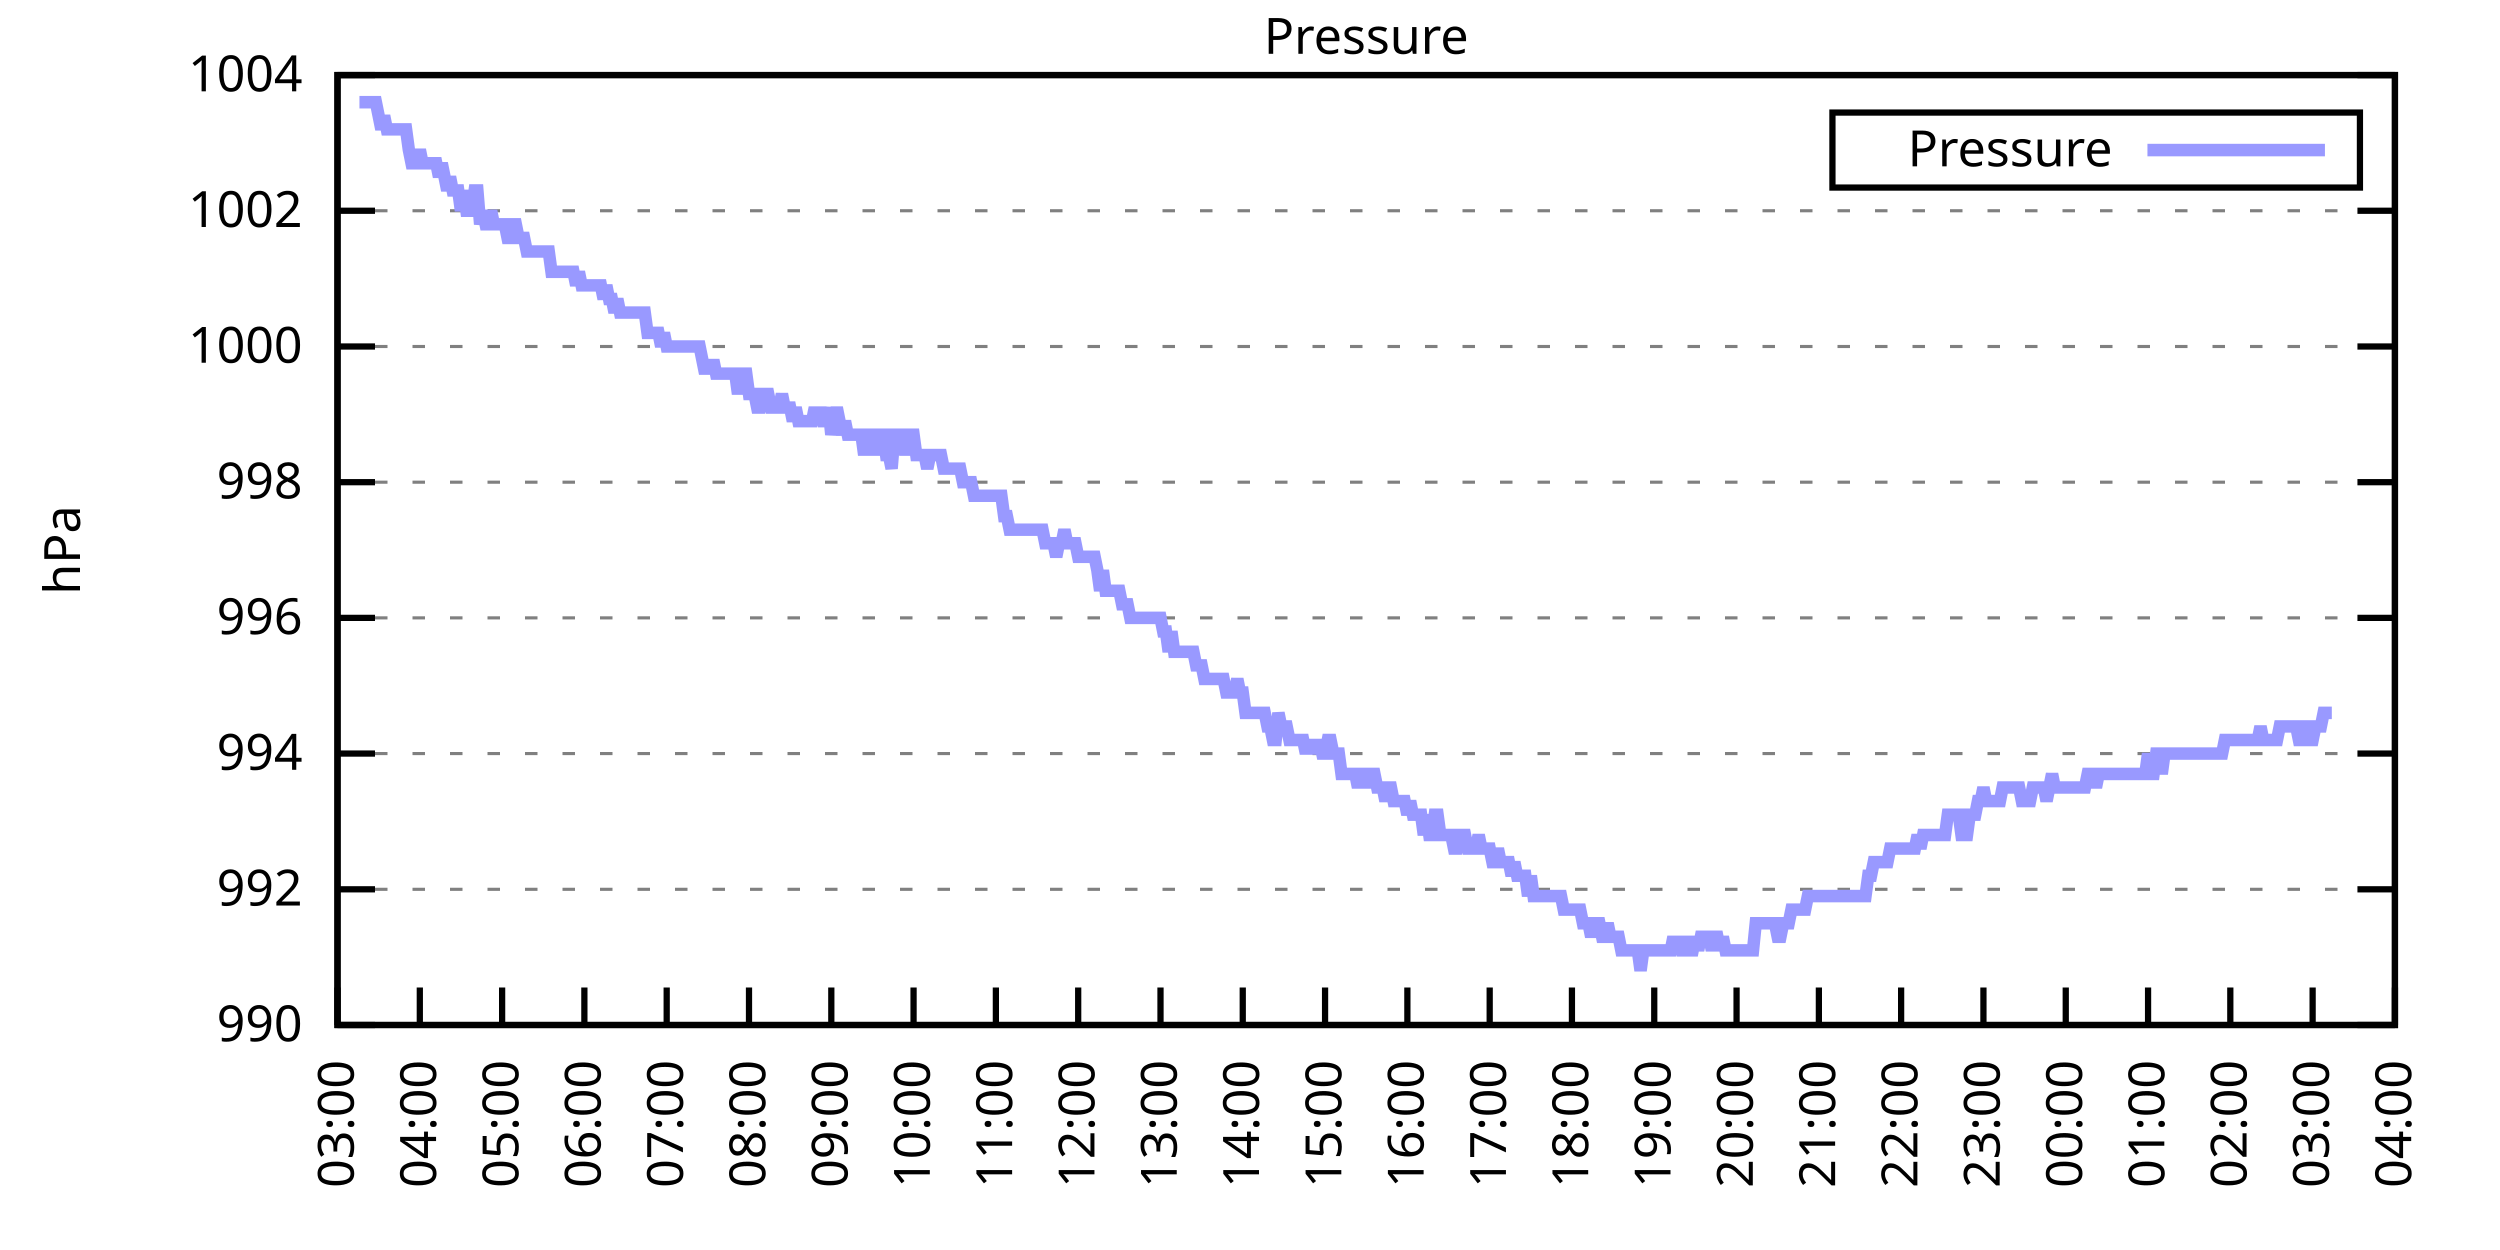
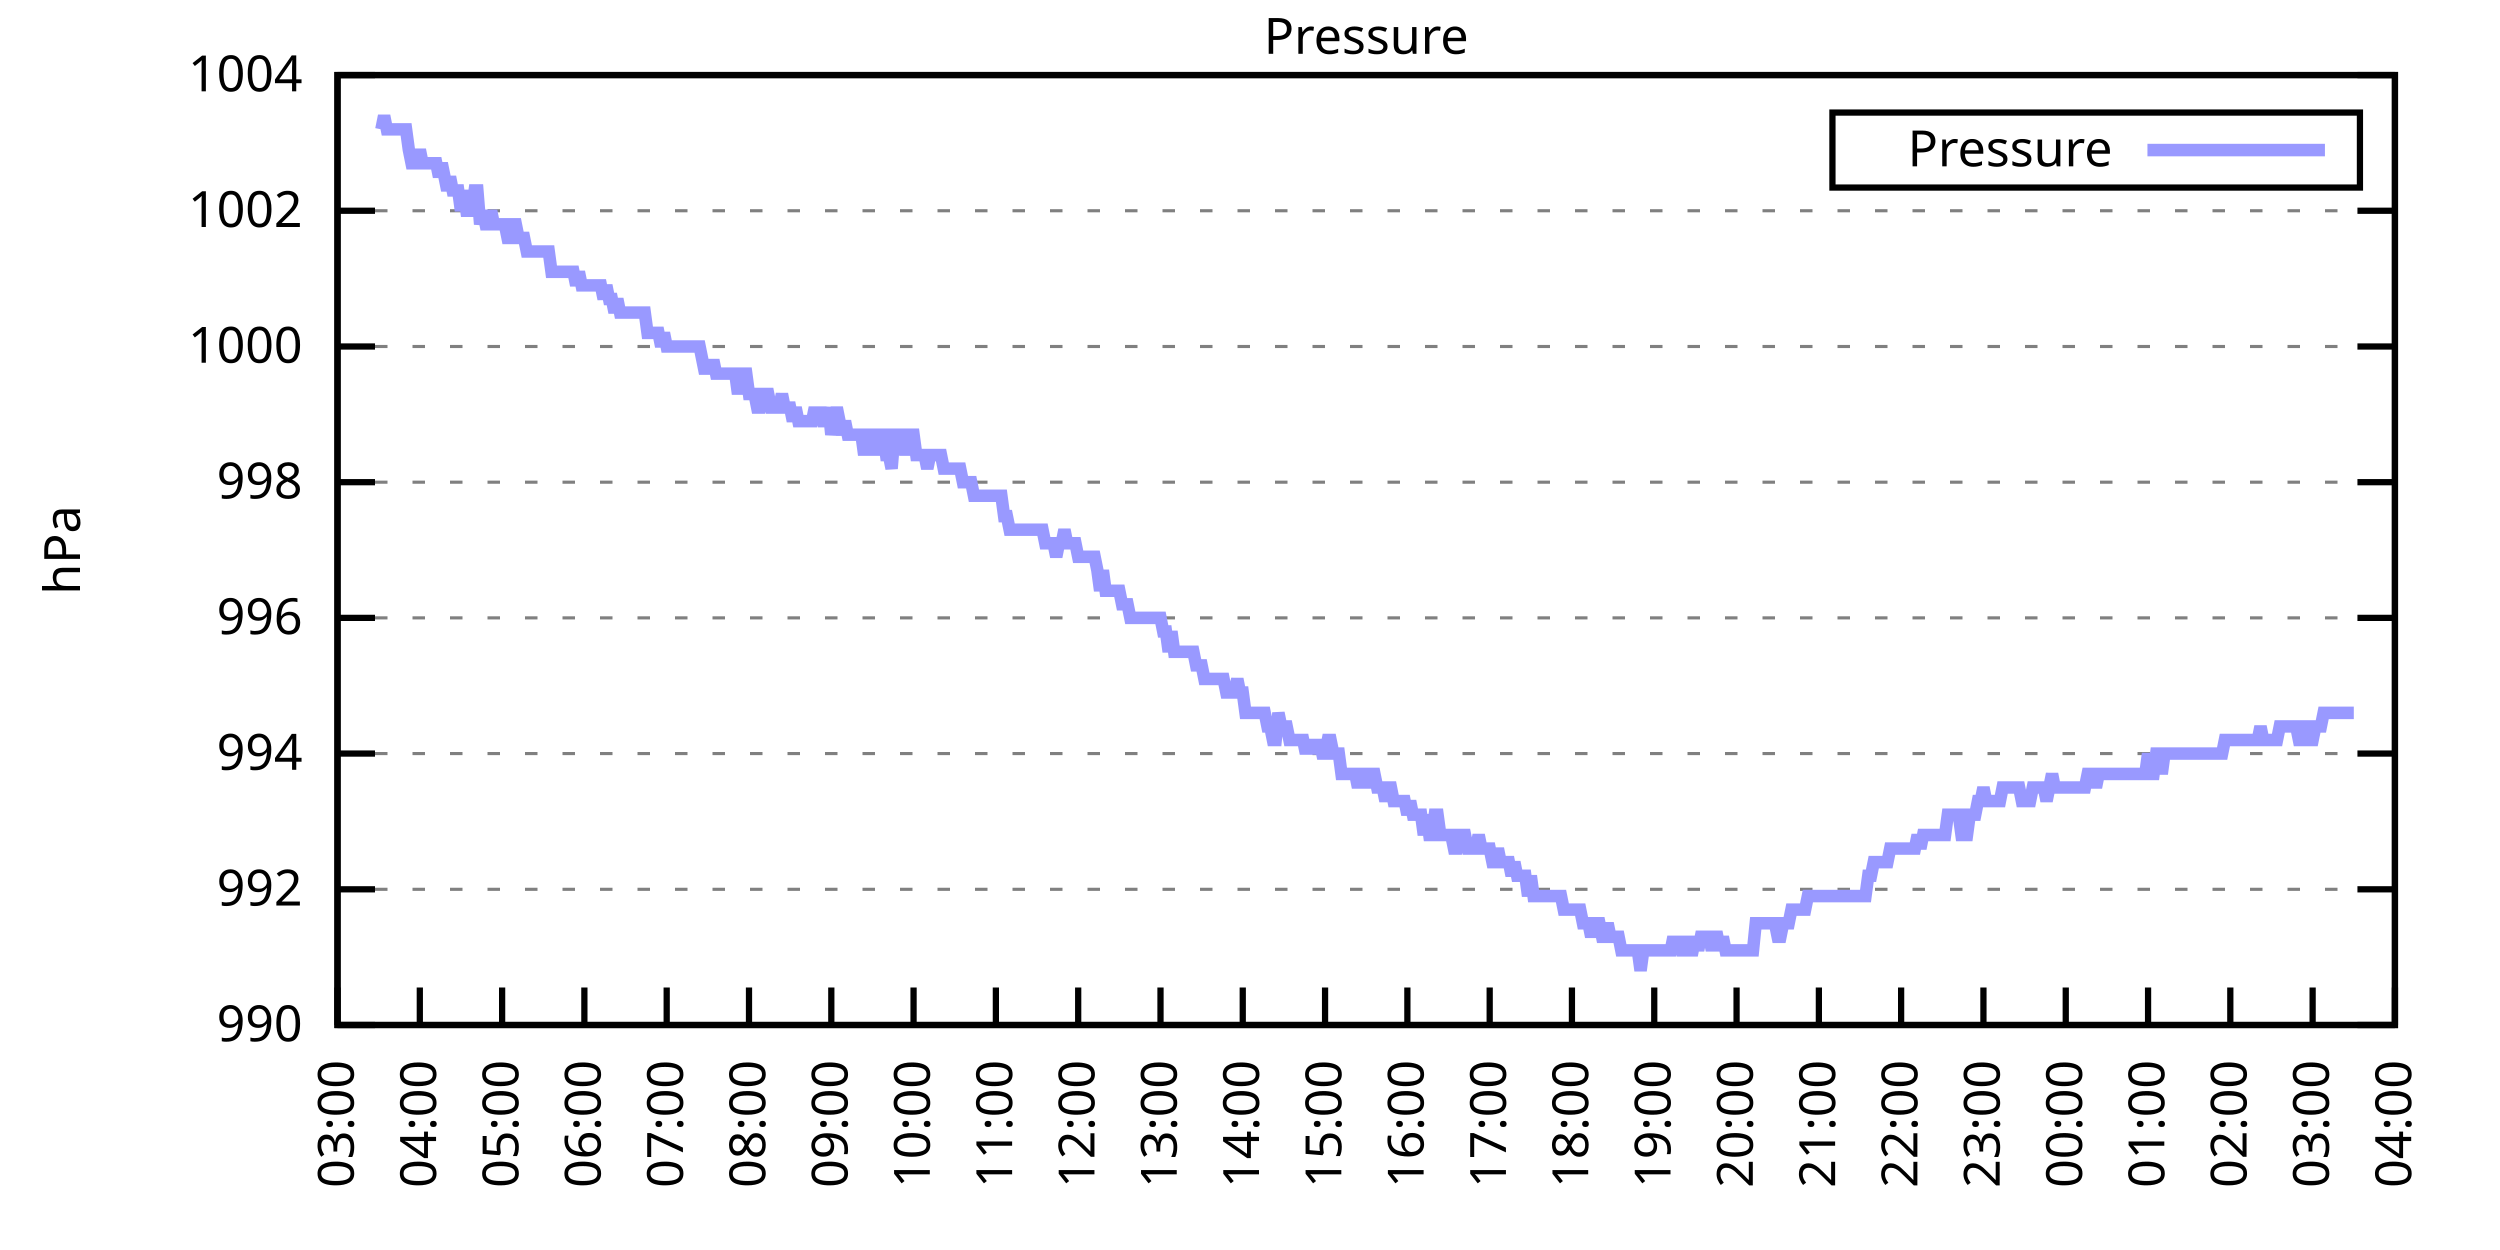
<svg xmlns="http://www.w3.org/2000/svg" xmlns:xlink="http://www.w3.org/1999/xlink" width="400" height="200" viewBox="0 0 400 200">
  <g id="gnuplot_canvas">
    <rect x="0" y="0" width="400" height="200" fill="none" />
    <defs>
      <circle id="gpDot" r="0.5" stroke-width="0.5" stroke="currentColor" />
      <path id="gpPt0" stroke-width="0.333" stroke="currentColor" d="M-1,0 h2 M0,-1 v2" />
      <path id="gpPt1" stroke-width="0.333" stroke="currentColor" d="M-1,-1 L1,1 M1,-1 L-1,1" />
      <path id="gpPt2" stroke-width="0.333" stroke="currentColor" d="M-1,0 L1,0 M0,-1 L0,1 M-1,-1 L1,1 M-1,1 L1,-1" />
      <rect id="gpPt3" stroke-width="0.333" stroke="currentColor" x="-1" y="-1" width="2" height="2" />
      <rect id="gpPt4" stroke-width="0.333" stroke="currentColor" fill="currentColor" x="-1" y="-1" width="2" height="2" />
      <circle id="gpPt5" stroke-width="0.333" stroke="currentColor" cx="0" cy="0" r="1" />
      <use xlink:href="#gpPt5" id="gpPt6" fill="currentColor" stroke="none" />
      <path id="gpPt7" stroke-width="0.333" stroke="currentColor" d="M0,-1.33 L-1.33,0.67 L1.33,0.67 z" />
      <use xlink:href="#gpPt7" id="gpPt8" fill="currentColor" stroke="none" />
      <use xlink:href="#gpPt7" id="gpPt9" stroke="currentColor" transform="rotate(180)" />
      <use xlink:href="#gpPt9" id="gpPt10" fill="currentColor" stroke="none" />
      <use xlink:href="#gpPt3" id="gpPt11" stroke="currentColor" transform="rotate(45)" />
      <use xlink:href="#gpPt11" id="gpPt12" fill="currentColor" stroke="none" />
      <path id="gpPt13" stroke-width="0.333" stroke="currentColor" d="M0,1.330 L1.265,0.411 L0.782,-1.067 L-0.782,-1.076 L-1.265,0.411 z" />
      <use xlink:href="#gpPt13" id="gpPt14" fill="currentColor" stroke="none" />
      <filter id="textbox" filterUnits="objectBoundingBox" x="0" y="0" height="1" width="1">
        <feFlood flood-color="white" flood-opacity="1" result="bgnd" />
        <feComposite in="SourceGraphic" in2="bgnd" operator="atop" />
      </filter>
      <filter id="greybox" filterUnits="objectBoundingBox" x="0" y="0" height="1" width="1">
        <feFlood flood-color="lightgrey" flood-opacity="1" result="grey" />
        <feComposite in="SourceGraphic" in2="grey" operator="atop" />
      </filter>
    </defs>
    <g fill="none" color="white" stroke="currentColor" stroke-width="1.00" stroke-linecap="butt" stroke-linejoin="miter">
</g>
    <g fill="none" color="black" stroke="currentColor" stroke-width="1.00" stroke-linecap="butt" stroke-linejoin="miter">
      <g stroke="none" shape-rendering="crispEdges">
        <polygon fill="rgb(255, 255, 255)" points="54.00,164.00 383.18,164.00 383.18,12.02 54.00,12.02 " />
      </g>
    </g>
    <g fill="none" color="black" stroke="currentColor" stroke-width="1.00" stroke-linecap="butt" stroke-linejoin="miter">
</g>
    <g fill="none" color="black" stroke="black" stroke-width="0.50" stroke-linecap="butt" stroke-linejoin="miter">
</g>
    <g fill="none" color="gray" stroke="currentColor" stroke-width="0.50" stroke-linecap="butt" stroke-linejoin="miter">
      <path stroke="gray" stroke-dasharray="2,4" class="gridline" d="M54.00,164.00 L383.19,164.00  " />
    </g>
    <g fill="none" color="gray" stroke="gray" stroke-width="1.00" stroke-linecap="butt" stroke-linejoin="miter">
</g>
    <g fill="none" color="black" stroke="currentColor" stroke-width="1.00" stroke-linecap="butt" stroke-linejoin="miter">
      <path stroke="black" d="M54.00,164.00 L60.00,164.00 M383.19,164.00 L377.19,164.00  " />
      <g transform="translate(48.40,166.60)" stroke="none" fill="black" font-family="Sans" font-size="8.00" text-anchor="end">
        <text>
          <tspan font-family="Sans"> 990</tspan>
        </text>
      </g>
    </g>
    <g fill="none" color="black" stroke="currentColor" stroke-width="1.00" stroke-linecap="butt" stroke-linejoin="miter">
</g>
    <g fill="none" color="black" stroke="black" stroke-width="0.50" stroke-linecap="butt" stroke-linejoin="miter">
</g>
    <g fill="none" color="gray" stroke="currentColor" stroke-width="0.50" stroke-linecap="butt" stroke-linejoin="miter">
      <path stroke="gray" stroke-dasharray="2,4" class="gridline" d="M54.00,142.29 L383.19,142.29  " />
    </g>
    <g fill="none" color="gray" stroke="gray" stroke-width="1.00" stroke-linecap="butt" stroke-linejoin="miter">
</g>
    <g fill="none" color="black" stroke="currentColor" stroke-width="1.00" stroke-linecap="butt" stroke-linejoin="miter">
      <path stroke="black" d="M54.00,142.29 L60.00,142.29 M383.19,142.29 L377.19,142.29  " />
      <g transform="translate(48.40,144.89)" stroke="none" fill="black" font-family="Sans" font-size="8.00" text-anchor="end">
        <text>
          <tspan font-family="Sans"> 992</tspan>
        </text>
      </g>
    </g>
    <g fill="none" color="black" stroke="currentColor" stroke-width="1.00" stroke-linecap="butt" stroke-linejoin="miter">
</g>
    <g fill="none" color="black" stroke="black" stroke-width="0.50" stroke-linecap="butt" stroke-linejoin="miter">
</g>
    <g fill="none" color="gray" stroke="currentColor" stroke-width="0.50" stroke-linecap="butt" stroke-linejoin="miter">
      <path stroke="gray" stroke-dasharray="2,4" class="gridline" d="M54.00,120.57 L383.19,120.57  " />
    </g>
    <g fill="none" color="gray" stroke="gray" stroke-width="1.00" stroke-linecap="butt" stroke-linejoin="miter">
</g>
    <g fill="none" color="black" stroke="currentColor" stroke-width="1.00" stroke-linecap="butt" stroke-linejoin="miter">
      <path stroke="black" d="M54.00,120.57 L60.00,120.57 M383.19,120.57 L377.19,120.57  " />
      <g transform="translate(48.40,123.17)" stroke="none" fill="black" font-family="Sans" font-size="8.00" text-anchor="end">
        <text>
          <tspan font-family="Sans"> 994</tspan>
        </text>
      </g>
    </g>
    <g fill="none" color="black" stroke="currentColor" stroke-width="1.00" stroke-linecap="butt" stroke-linejoin="miter">
</g>
    <g fill="none" color="black" stroke="black" stroke-width="0.50" stroke-linecap="butt" stroke-linejoin="miter">
</g>
    <g fill="none" color="gray" stroke="currentColor" stroke-width="0.50" stroke-linecap="butt" stroke-linejoin="miter">
      <path stroke="gray" stroke-dasharray="2,4" class="gridline" d="M54.00,98.86 L383.19,98.86  " />
    </g>
    <g fill="none" color="gray" stroke="gray" stroke-width="1.00" stroke-linecap="butt" stroke-linejoin="miter">
</g>
    <g fill="none" color="black" stroke="currentColor" stroke-width="1.00" stroke-linecap="butt" stroke-linejoin="miter">
      <path stroke="black" d="M54.00,98.86 L60.00,98.86 M383.19,98.86 L377.19,98.86  " />
      <g transform="translate(48.40,101.46)" stroke="none" fill="black" font-family="Sans" font-size="8.00" text-anchor="end">
        <text>
          <tspan font-family="Sans"> 996</tspan>
        </text>
      </g>
    </g>
    <g fill="none" color="black" stroke="currentColor" stroke-width="1.00" stroke-linecap="butt" stroke-linejoin="miter">
</g>
    <g fill="none" color="black" stroke="black" stroke-width="0.50" stroke-linecap="butt" stroke-linejoin="miter">
</g>
    <g fill="none" color="gray" stroke="currentColor" stroke-width="0.50" stroke-linecap="butt" stroke-linejoin="miter">
      <path stroke="gray" stroke-dasharray="2,4" class="gridline" d="M54.00,77.15 L383.19,77.15  " />
    </g>
    <g fill="none" color="gray" stroke="gray" stroke-width="1.00" stroke-linecap="butt" stroke-linejoin="miter">
</g>
    <g fill="none" color="black" stroke="currentColor" stroke-width="1.00" stroke-linecap="butt" stroke-linejoin="miter">
      <path stroke="black" d="M54.00,77.15 L60.00,77.15 M383.19,77.15 L377.19,77.15  " />
      <g transform="translate(48.40,79.75)" stroke="none" fill="black" font-family="Sans" font-size="8.00" text-anchor="end">
        <text>
          <tspan font-family="Sans"> 998</tspan>
        </text>
      </g>
    </g>
    <g fill="none" color="black" stroke="currentColor" stroke-width="1.00" stroke-linecap="butt" stroke-linejoin="miter">
</g>
    <g fill="none" color="black" stroke="black" stroke-width="0.50" stroke-linecap="butt" stroke-linejoin="miter">
</g>
    <g fill="none" color="gray" stroke="currentColor" stroke-width="0.50" stroke-linecap="butt" stroke-linejoin="miter">
      <path stroke="gray" stroke-dasharray="2,4" class="gridline" d="M54.00,55.44 L383.19,55.44  " />
    </g>
    <g fill="none" color="gray" stroke="gray" stroke-width="1.00" stroke-linecap="butt" stroke-linejoin="miter">
</g>
    <g fill="none" color="black" stroke="currentColor" stroke-width="1.00" stroke-linecap="butt" stroke-linejoin="miter">
      <path stroke="black" d="M54.00,55.44 L60.00,55.44 M383.19,55.44 L377.19,55.44  " />
      <g transform="translate(48.40,58.04)" stroke="none" fill="black" font-family="Sans" font-size="8.00" text-anchor="end">
        <text>
          <tspan font-family="Sans"> 1000</tspan>
        </text>
      </g>
    </g>
    <g fill="none" color="black" stroke="currentColor" stroke-width="1.00" stroke-linecap="butt" stroke-linejoin="miter">
</g>
    <g fill="none" color="black" stroke="black" stroke-width="0.50" stroke-linecap="butt" stroke-linejoin="miter">
</g>
    <g fill="none" color="gray" stroke="currentColor" stroke-width="0.50" stroke-linecap="butt" stroke-linejoin="miter">
      <path stroke="gray" stroke-dasharray="2,4" class="gridline" d="M54.00,33.72 L383.19,33.72  " />
    </g>
    <g fill="none" color="gray" stroke="gray" stroke-width="1.00" stroke-linecap="butt" stroke-linejoin="miter">
</g>
    <g fill="none" color="black" stroke="currentColor" stroke-width="1.00" stroke-linecap="butt" stroke-linejoin="miter">
      <path stroke="black" d="M54.00,33.72 L60.00,33.72 M383.19,33.72 L377.19,33.72  " />
      <g transform="translate(48.40,36.32)" stroke="none" fill="black" font-family="Sans" font-size="8.00" text-anchor="end">
        <text>
          <tspan font-family="Sans"> 1002</tspan>
        </text>
      </g>
    </g>
    <g fill="none" color="black" stroke="currentColor" stroke-width="1.00" stroke-linecap="butt" stroke-linejoin="miter">
</g>
    <g fill="none" color="black" stroke="black" stroke-width="0.50" stroke-linecap="butt" stroke-linejoin="miter">
</g>
    <g fill="none" color="gray" stroke="currentColor" stroke-width="0.50" stroke-linecap="butt" stroke-linejoin="miter">
      <path stroke="gray" stroke-dasharray="2,4" class="gridline" d="M54.00,12.01 L383.19,12.01  " />
    </g>
    <g fill="none" color="gray" stroke="gray" stroke-width="1.00" stroke-linecap="butt" stroke-linejoin="miter">
</g>
    <g fill="none" color="black" stroke="currentColor" stroke-width="1.00" stroke-linecap="butt" stroke-linejoin="miter">
      <path stroke="black" d="M54.00,12.01 L60.00,12.01 M383.19,12.01 L377.19,12.01  " />
      <g transform="translate(48.40,14.61)" stroke="none" fill="black" font-family="Sans" font-size="8.00" text-anchor="end">
        <text>
          <tspan font-family="Sans"> 1004</tspan>
        </text>
      </g>
    </g>
    <g fill="none" color="black" stroke="currentColor" stroke-width="1.00" stroke-linecap="butt" stroke-linejoin="miter">
      <path stroke="black" d="M54.00,164.00 L54.00,158.00  " />
      <g transform="translate(56.60,169.60) rotate(270.00)" stroke="none" fill="black" font-family="Sans" font-size="8.00" text-anchor="end">
        <text>
          <tspan font-family="Sans">03:00</tspan>
        </text>
      </g>
    </g>
    <g fill="none" color="black" stroke="currentColor" stroke-width="1.00" stroke-linecap="butt" stroke-linejoin="miter">
      <path stroke="black" d="M67.17,164.00 L67.17,158.00  " />
      <g transform="translate(69.77,169.60) rotate(270.00)" stroke="none" fill="black" font-family="Sans" font-size="8.00" text-anchor="end">
        <text>
          <tspan font-family="Sans">04:00</tspan>
        </text>
      </g>
    </g>
    <g fill="none" color="black" stroke="currentColor" stroke-width="1.00" stroke-linecap="butt" stroke-linejoin="miter">
      <path stroke="black" d="M80.34,164.00 L80.34,158.00  " />
      <g transform="translate(82.94,169.60) rotate(270.00)" stroke="none" fill="black" font-family="Sans" font-size="8.00" text-anchor="end">
        <text>
          <tspan font-family="Sans">05:00</tspan>
        </text>
      </g>
    </g>
    <g fill="none" color="black" stroke="currentColor" stroke-width="1.00" stroke-linecap="butt" stroke-linejoin="miter">
      <path stroke="black" d="M93.50,164.00 L93.50,158.00  " />
      <g transform="translate(96.10,169.60) rotate(270.00)" stroke="none" fill="black" font-family="Sans" font-size="8.00" text-anchor="end">
        <text>
          <tspan font-family="Sans">06:00</tspan>
        </text>
      </g>
    </g>
    <g fill="none" color="black" stroke="currentColor" stroke-width="1.00" stroke-linecap="butt" stroke-linejoin="miter">
      <path stroke="black" d="M106.67,164.00 L106.67,158.00  " />
      <g transform="translate(109.27,169.60) rotate(270.00)" stroke="none" fill="black" font-family="Sans" font-size="8.00" text-anchor="end">
        <text>
          <tspan font-family="Sans">07:00</tspan>
        </text>
      </g>
    </g>
    <g fill="none" color="black" stroke="currentColor" stroke-width="1.00" stroke-linecap="butt" stroke-linejoin="miter">
      <path stroke="black" d="M119.84,164.00 L119.84,158.00  " />
      <g transform="translate(122.44,169.60) rotate(270.00)" stroke="none" fill="black" font-family="Sans" font-size="8.00" text-anchor="end">
        <text>
          <tspan font-family="Sans">08:00</tspan>
        </text>
      </g>
    </g>
    <g fill="none" color="black" stroke="currentColor" stroke-width="1.00" stroke-linecap="butt" stroke-linejoin="miter">
      <path stroke="black" d="M133.01,164.00 L133.01,158.00  " />
      <g transform="translate(135.61,169.60) rotate(270.00)" stroke="none" fill="black" font-family="Sans" font-size="8.00" text-anchor="end">
        <text>
          <tspan font-family="Sans">09:00</tspan>
        </text>
      </g>
    </g>
    <g fill="none" color="black" stroke="currentColor" stroke-width="1.00" stroke-linecap="butt" stroke-linejoin="miter">
      <path stroke="black" d="M146.17,164.00 L146.17,158.00  " />
      <g transform="translate(148.77,169.60) rotate(270.00)" stroke="none" fill="black" font-family="Sans" font-size="8.00" text-anchor="end">
        <text>
          <tspan font-family="Sans">10:00</tspan>
        </text>
      </g>
    </g>
    <g fill="none" color="black" stroke="currentColor" stroke-width="1.00" stroke-linecap="butt" stroke-linejoin="miter">
      <path stroke="black" d="M159.34,164.00 L159.34,158.00  " />
      <g transform="translate(161.94,169.60) rotate(270.00)" stroke="none" fill="black" font-family="Sans" font-size="8.00" text-anchor="end">
        <text>
          <tspan font-family="Sans">11:00</tspan>
        </text>
      </g>
    </g>
    <g fill="none" color="black" stroke="currentColor" stroke-width="1.00" stroke-linecap="butt" stroke-linejoin="miter">
      <path stroke="black" d="M172.51,164.00 L172.51,158.00  " />
      <g transform="translate(175.11,169.60) rotate(270.00)" stroke="none" fill="black" font-family="Sans" font-size="8.00" text-anchor="end">
        <text>
          <tspan font-family="Sans">12:00</tspan>
        </text>
      </g>
    </g>
    <g fill="none" color="black" stroke="currentColor" stroke-width="1.00" stroke-linecap="butt" stroke-linejoin="miter">
      <path stroke="black" d="M185.68,164.00 L185.68,158.00  " />
      <g transform="translate(188.28,169.60) rotate(270.00)" stroke="none" fill="black" font-family="Sans" font-size="8.00" text-anchor="end">
        <text>
          <tspan font-family="Sans">13:00</tspan>
        </text>
      </g>
    </g>
    <g fill="none" color="black" stroke="currentColor" stroke-width="1.00" stroke-linecap="butt" stroke-linejoin="miter">
      <path stroke="black" d="M198.84,164.00 L198.84,158.00  " />
      <g transform="translate(201.44,169.60) rotate(270.00)" stroke="none" fill="black" font-family="Sans" font-size="8.00" text-anchor="end">
        <text>
          <tspan font-family="Sans">14:00</tspan>
        </text>
      </g>
    </g>
    <g fill="none" color="black" stroke="currentColor" stroke-width="1.00" stroke-linecap="butt" stroke-linejoin="miter">
      <path stroke="black" d="M212.01,164.00 L212.01,158.00  " />
      <g transform="translate(214.61,169.60) rotate(270.00)" stroke="none" fill="black" font-family="Sans" font-size="8.00" text-anchor="end">
        <text>
          <tspan font-family="Sans">15:00</tspan>
        </text>
      </g>
    </g>
    <g fill="none" color="black" stroke="currentColor" stroke-width="1.00" stroke-linecap="butt" stroke-linejoin="miter">
      <path stroke="black" d="M225.18,164.00 L225.18,158.00  " />
      <g transform="translate(227.78,169.60) rotate(270.00)" stroke="none" fill="black" font-family="Sans" font-size="8.00" text-anchor="end">
        <text>
          <tspan font-family="Sans">16:00</tspan>
        </text>
      </g>
    </g>
    <g fill="none" color="black" stroke="currentColor" stroke-width="1.00" stroke-linecap="butt" stroke-linejoin="miter">
      <path stroke="black" d="M238.35,164.00 L238.35,158.00  " />
      <g transform="translate(240.95,169.60) rotate(270.00)" stroke="none" fill="black" font-family="Sans" font-size="8.00" text-anchor="end">
        <text>
          <tspan font-family="Sans">17:00</tspan>
        </text>
      </g>
    </g>
    <g fill="none" color="black" stroke="currentColor" stroke-width="1.00" stroke-linecap="butt" stroke-linejoin="miter">
      <path stroke="black" d="M251.51,164.00 L251.51,158.00  " />
      <g transform="translate(254.11,169.60) rotate(270.00)" stroke="none" fill="black" font-family="Sans" font-size="8.00" text-anchor="end">
        <text>
          <tspan font-family="Sans">18:00</tspan>
        </text>
      </g>
    </g>
    <g fill="none" color="black" stroke="currentColor" stroke-width="1.00" stroke-linecap="butt" stroke-linejoin="miter">
      <path stroke="black" d="M264.68,164.00 L264.68,158.00  " />
      <g transform="translate(267.28,169.60) rotate(270.00)" stroke="none" fill="black" font-family="Sans" font-size="8.00" text-anchor="end">
        <text>
          <tspan font-family="Sans">19:00</tspan>
        </text>
      </g>
    </g>
    <g fill="none" color="black" stroke="currentColor" stroke-width="1.00" stroke-linecap="butt" stroke-linejoin="miter">
      <path stroke="black" d="M277.85,164.00 L277.85,158.00  " />
      <g transform="translate(280.45,169.60) rotate(270.00)" stroke="none" fill="black" font-family="Sans" font-size="8.00" text-anchor="end">
        <text>
          <tspan font-family="Sans">20:00</tspan>
        </text>
      </g>
    </g>
    <g fill="none" color="black" stroke="currentColor" stroke-width="1.00" stroke-linecap="butt" stroke-linejoin="miter">
      <path stroke="black" d="M291.02,164.00 L291.02,158.00  " />
      <g transform="translate(293.62,169.60) rotate(270.00)" stroke="none" fill="black" font-family="Sans" font-size="8.00" text-anchor="end">
        <text>
          <tspan font-family="Sans">21:00</tspan>
        </text>
      </g>
    </g>
    <g fill="none" color="black" stroke="currentColor" stroke-width="1.00" stroke-linecap="butt" stroke-linejoin="miter">
      <path stroke="black" d="M304.18,164.00 L304.18,158.00  " />
      <g transform="translate(306.78,169.60) rotate(270.00)" stroke="none" fill="black" font-family="Sans" font-size="8.00" text-anchor="end">
        <text>
          <tspan font-family="Sans">22:00</tspan>
        </text>
      </g>
    </g>
    <g fill="none" color="black" stroke="currentColor" stroke-width="1.00" stroke-linecap="butt" stroke-linejoin="miter">
      <path stroke="black" d="M317.35,164.00 L317.35,158.00  " />
      <g transform="translate(319.95,169.60) rotate(270.00)" stroke="none" fill="black" font-family="Sans" font-size="8.00" text-anchor="end">
        <text>
          <tspan font-family="Sans">23:00</tspan>
        </text>
      </g>
    </g>
    <g fill="none" color="black" stroke="currentColor" stroke-width="1.00" stroke-linecap="butt" stroke-linejoin="miter">
      <path stroke="black" d="M330.52,164.00 L330.52,158.00  " />
      <g transform="translate(333.12,169.60) rotate(270.00)" stroke="none" fill="black" font-family="Sans" font-size="8.00" text-anchor="end">
        <text>
          <tspan font-family="Sans">00:00</tspan>
        </text>
      </g>
    </g>
    <g fill="none" color="black" stroke="currentColor" stroke-width="1.00" stroke-linecap="butt" stroke-linejoin="miter">
      <path stroke="black" d="M343.69,164.00 L343.69,158.00  " />
      <g transform="translate(346.29,169.60) rotate(270.00)" stroke="none" fill="black" font-family="Sans" font-size="8.00" text-anchor="end">
        <text>
          <tspan font-family="Sans">01:00</tspan>
        </text>
      </g>
    </g>
    <g fill="none" color="black" stroke="currentColor" stroke-width="1.00" stroke-linecap="butt" stroke-linejoin="miter">
      <path stroke="black" d="M356.85,164.00 L356.85,158.00  " />
      <g transform="translate(359.45,169.60) rotate(270.00)" stroke="none" fill="black" font-family="Sans" font-size="8.00" text-anchor="end">
        <text>
          <tspan font-family="Sans">02:00</tspan>
        </text>
      </g>
    </g>
    <g fill="none" color="black" stroke="currentColor" stroke-width="1.00" stroke-linecap="butt" stroke-linejoin="miter">
      <path stroke="black" d="M370.02,164.00 L370.02,158.00  " />
      <g transform="translate(372.62,169.60) rotate(270.00)" stroke="none" fill="black" font-family="Sans" font-size="8.00" text-anchor="end">
        <text>
          <tspan font-family="Sans">03:00</tspan>
        </text>
      </g>
    </g>
    <g fill="none" color="black" stroke="currentColor" stroke-width="1.00" stroke-linecap="butt" stroke-linejoin="miter">
      <path stroke="black" d="M383.19,164.00 L383.19,158.00  " />
      <g transform="translate(385.79,169.60) rotate(270.00)" stroke="none" fill="black" font-family="Sans" font-size="8.00" text-anchor="end">
        <text>
          <tspan font-family="Sans">04:00</tspan>
        </text>
      </g>
    </g>
    <g fill="none" color="black" stroke="currentColor" stroke-width="1.00" stroke-linecap="butt" stroke-linejoin="miter">
</g>
    <g fill="none" color="black" stroke="currentColor" stroke-width="1.00" stroke-linecap="butt" stroke-linejoin="miter">
      <path stroke="black" d="M54.00,12.01 L54.00,164.00 L383.19,164.00 L383.19,12.01 L54.00,12.01 Z  " />
    </g>
    <g fill="none" color="black" stroke="currentColor" stroke-width="1.00" stroke-linecap="butt" stroke-linejoin="miter">
</g>
    <g fill="none" color="black" stroke="currentColor" stroke-width="1.00" stroke-linecap="butt" stroke-linejoin="miter">
      <path stroke="black" d="M293.19,30.01 L293.19,18.01 L377.59,18.01 L377.59,30.01 L293.19,30.01 Z  " />
    </g>
    <g id="Pressure_plot_1">
      <g fill="none" color="white" stroke="black" stroke-width="2.00" stroke-linecap="butt" stroke-linejoin="miter">
</g>
      <g fill="none" color="black" stroke="currentColor" stroke-width="2.00" stroke-linecap="butt" stroke-linejoin="miter">
        <g transform="translate(337.99,26.61)" stroke="none" fill="black" font-family="Sans" font-size="8.00" text-anchor="end">
          <text>
            <tspan font-family="Sans">Pressure</tspan>
          </text>
        </g>
      </g>
      <g fill="none" color="black" stroke="currentColor" stroke-width="2.00" stroke-linecap="butt" stroke-linejoin="miter">
-         <path stroke="rgb(153, 153, 255)" d="M343.59,24.01 L371.99,24.01 M57.51,16.35 L57.95,16.35 L58.39,16.35 L58.83,16.35 L59.27,16.35 L59.71,16.35   L60.14,16.35 L60.58,18.52 L61.02,20.70 L61.46,18.52 L61.90,20.70 L62.34,20.70 L62.78,20.70 L63.22,20.70   L63.66,20.70 L64.10,20.70 L64.53,20.70 L64.97,20.70 L65.41,23.95 L65.85,26.12 L66.29,26.12 L66.73,26.12   L67.17,23.95 L67.61,26.12 L68.05,26.12 L68.48,26.12 L68.92,26.12 L69.36,26.12 L69.80,26.12 L70.24,28.29   L70.68,26.12 L71.12,28.29 L71.56,30.47 L72.00,28.29 L72.43,30.47 L72.87,30.47 L73.31,30.47 L73.75,33.72   L74.19,30.47 L74.63,33.72 L75.07,33.72 L75.51,33.72 L75.95,30.47 L76.38,30.47 L76.82,35.89 L77.26,33.72   L77.70,35.89 L78.14,35.89 L78.58,33.72 L79.02,35.89 L79.46,35.89 L79.90,35.89 L80.34,35.89 L80.77,35.89   L81.21,38.07 L81.65,38.07 L82.09,35.89 L82.53,35.89 L82.97,38.07 L83.41,38.07 L83.85,38.07 L84.29,40.24   L84.72,40.24 L85.16,40.24 L85.60,40.24 L86.04,40.24 L86.48,40.24 L86.92,40.24 L87.36,40.24 L87.80,40.24   L88.24,43.49 L88.67,43.49 L89.11,43.49 L89.55,43.49 L89.99,43.49 L90.43,43.49 L90.87,43.49 L91.31,43.49   L91.75,43.49 L92.19,45.66 L92.62,43.49 L93.06,45.66 L93.50,45.66 L93.94,45.66 L94.38,45.66 L94.82,45.66   L95.26,45.66 L95.70,45.66 L96.14,45.66 L96.58,47.84 L97.01,45.66 L97.45,47.84 L97.89,47.84 L98.33,50.01   L98.77,47.84 L99.21,50.01 L99.65,50.01 L100.09,50.01 L100.53,50.01 L100.96,50.01 L101.40,50.01 L101.84,50.01   L102.28,50.01 L102.72,50.01 L103.16,50.01 L103.60,53.26 L104.04,53.26 L104.48,53.26 L104.91,53.26 L105.35,53.26   L105.79,55.44 L106.23,53.26 L106.67,55.44 L107.11,55.44 L107.55,55.44 L107.99,55.44 L108.43,55.44 L108.87,55.44   L109.30,55.44 L109.74,55.44 L110.18,55.44 L110.62,55.44 L111.06,55.44 L111.50,55.44 L111.94,55.44 L112.38,57.61   L112.82,59.78 L113.25,57.61 L113.69,59.78 L114.13,57.61 L114.57,59.78 L115.01,59.78 L115.45,59.78 L115.89,59.78   L116.33,59.78 L116.77,59.78 L117.20,59.78 L117.64,59.78 L118.08,63.04 L118.52,59.78 L118.96,59.78 L119.40,59.78   L119.84,63.04 L120.28,63.04 L120.72,63.04 L121.15,65.21 L121.59,65.21 L122.03,63.04 L122.47,63.04 L122.91,63.04   L123.35,65.21 L123.79,65.21 L124.23,65.21 L124.67,65.21 L125.11,63.04 L125.54,65.21 L125.98,65.21 L126.42,65.21   L126.86,67.38 L127.30,65.21 L127.74,67.38 L128.18,67.38 L128.62,67.38 L129.06,67.38 L129.49,67.38 L129.93,67.38   L130.37,65.21 L130.81,67.38 L131.25,65.21 L131.69,67.38 L132.13,67.38 L132.57,65.21 L133.01,69.55 L133.44,67.38   L133.88,65.21 L134.32,67.38 L134.76,69.55 L135.20,67.38 L135.64,69.55 L136.08,69.55 L136.52,69.55 L136.96,69.55   L137.39,69.55 L137.83,69.55 L138.27,72.81 L138.71,69.55 L139.15,69.55 L139.59,69.55 L140.03,72.81 L140.47,69.55   L140.91,69.55 L141.35,69.55 L141.78,72.81 L142.22,72.81 L142.66,74.98 L143.10,69.55 L143.54,69.55 L143.98,69.55   L144.42,69.55 L144.86,72.81 L145.30,69.55 L145.73,69.55 L146.17,69.55 L146.61,72.81 L147.05,72.81 L147.49,72.81   L147.93,72.81 L148.37,74.98 L148.81,72.81 L149.25,72.81 L149.68,72.81 L150.12,72.81 L150.56,72.81 L151.00,74.98   L151.44,74.98 L151.88,74.98 L152.32,74.98 L152.76,74.98 L153.20,74.98 L153.63,74.98 L154.07,77.15 L154.51,77.15   L154.95,77.15 L155.39,77.15 L155.83,79.32 L156.27,79.32 L156.71,79.32 L157.15,79.32 L157.59,79.32 L158.02,79.32   L158.46,79.32 L158.90,79.32 L159.34,79.32 L159.78,79.32 L160.22,79.32 L160.66,82.58 L161.10,82.58 L161.54,84.75   L161.97,84.75 L162.41,84.75 L162.85,84.75 L163.29,84.75 L163.73,84.75 L164.17,84.75 L164.61,84.75 L165.05,84.75   L165.49,84.75 L165.92,84.75 L166.36,84.75 L166.80,84.75 L167.24,86.92 L167.68,86.92 L168.12,86.92 L168.56,86.92   L169.00,89.09 L169.44,86.92 L169.87,86.92 L170.31,84.75 L170.75,86.92 L171.19,86.92 L171.63,86.92 L172.07,86.92   L172.51,89.09 L172.95,89.09 L173.39,89.09 L173.83,89.09 L174.26,89.09 L174.70,89.09 L175.14,89.09 L175.58,91.26   L176.02,94.52 L176.46,91.26 L176.90,94.52 L177.34,94.52 L177.78,94.52 L178.21,94.52 L178.65,94.52 L179.09,94.52   L179.53,96.69 L179.97,96.69 L180.41,96.69 L180.85,98.86 L181.29,98.86 L181.73,98.86 L182.16,98.86 L182.60,98.86   L183.04,98.86 L183.48,98.86 L183.92,98.86 L184.36,98.86 L184.80,98.86 L185.24,98.86 L185.68,98.86 L186.11,101.03   L186.55,101.03 L186.99,104.29 L187.43,101.03 L187.87,104.29 L188.31,104.29 L188.75,104.29 L189.19,104.29 L189.63,104.29   L190.07,104.29 L190.50,104.29 L190.94,104.29 L191.38,106.46 L191.82,106.46 L192.26,106.46 L192.70,108.63 L193.14,108.63   L193.58,108.63 L194.02,108.63 L194.45,108.63 L194.89,108.63 L195.33,108.63 L195.77,108.63 L196.21,110.80 L196.65,110.80   L197.09,110.80 L197.53,110.80 L197.97,108.63 L198.40,110.80 L198.84,110.80 L199.28,114.06 L199.72,114.06 L200.16,114.06   L200.60,114.06 L201.04,114.06 L201.48,114.06 L201.92,114.06 L202.35,114.06 L202.79,116.23 L203.23,116.23 L203.67,118.40   L204.11,118.40 L204.55,114.06 L204.99,116.23 L205.43,116.23 L205.87,116.23 L206.31,118.40 L206.74,118.40 L207.18,118.40   L207.62,118.40 L208.06,118.40 L208.50,118.40 L208.94,120.57 L209.38,118.40 L209.82,120.57 L210.26,118.40 L210.69,120.57   L211.13,118.40 L211.57,120.57 L212.01,120.57 L212.45,118.40 L212.89,118.40 L213.33,120.57 L213.77,120.57 L214.21,120.57   L214.64,123.83 L215.08,123.83 L215.52,123.83 L215.96,123.83 L216.40,123.83 L216.84,123.83 L217.28,126.00 L217.72,123.83   L218.16,123.83 L218.60,126.00 L219.03,123.83 L219.47,123.83 L219.91,123.83 L220.35,126.00 L220.79,126.00 L221.23,126.00   L221.67,128.17 L222.11,126.00 L222.55,126.00 L222.98,128.17 L223.42,128.17 L223.86,128.17 L224.30,128.17 L224.74,128.17   L225.18,130.35 L225.62,128.17 L226.06,130.35 L226.50,130.35 L226.93,130.35 L227.37,130.35 L227.81,133.60 L228.25,130.35   L228.69,133.60 L229.13,133.60 L229.57,130.35 L230.01,130.35 L230.45,133.60 L230.88,133.60 L231.32,133.60 L231.76,133.60   L232.20,133.60 L232.64,135.77 L233.08,135.77 L233.52,133.60 L233.96,133.60 L234.40,133.60 L234.84,135.77 L235.27,135.77   L235.71,135.77 L236.15,135.77 L236.59,133.60 L237.03,135.77 L237.47,135.77 L237.91,135.77 L238.35,135.77 L238.79,137.94   L239.22,137.94 L239.66,135.77 L240.10,137.94 L240.54,137.94 L240.98,137.94 L241.42,137.94 L241.86,140.12 L242.30,137.94   L242.74,140.12 L243.17,140.12 L243.61,140.12 L244.05,140.12 L244.49,143.37 L244.93,140.12 L245.37,143.37 L245.81,143.37   L246.25,143.37 L246.69,143.37 L247.12,143.37 L247.56,143.37 L248.00,143.37 L248.44,143.37 L248.88,143.37 L249.32,143.37   L249.76,143.37 L250.20,145.54 L250.64,145.54 L251.08,145.54 L251.51,145.54 L251.95,145.54 L252.39,145.54 L252.83,145.54   L253.27,147.72 L253.71,147.72 L254.15,147.72 L254.59,149.89 L255.03,147.72 L255.46,147.72 L255.90,147.72 L256.34,149.89   L256.78,149.89 L257.22,147.72 L257.66,149.89 L258.10,149.89 L258.54,149.89 L258.98,149.89 L259.41,152.06 L259.85,152.06   L260.29,152.06 L260.73,152.06 L261.17,152.06 L261.61,152.06 L262.05,152.06 L262.49,155.31 L262.93,152.06 L263.36,152.06   L263.80,152.06 L264.24,152.06 L264.68,152.06 L265.12,152.06 L265.56,152.06 L266.00,152.06 L266.44,152.06 L266.88,152.06   L267.32,152.06 L267.75,149.89 L268.19,152.06 L268.63,149.89 L269.07,152.06 L269.51,152.06 L269.95,149.89 L270.39,152.06   L270.83,152.06 L271.27,149.89 L271.70,152.06 L272.14,149.89 L272.58,149.89 L273.02,149.89 L273.46,149.89 L273.90,152.06   L274.34,149.89 L274.78,149.89 L275.22,152.06 L275.65,149.89 L276.09,152.06 L276.53,152.06 L276.97,152.06 L277.41,152.06   L277.85,152.06 L278.29,152.06 L278.73,152.06 L279.17,152.06 L279.60,152.06 L280.04,152.06 L280.48,152.06 L280.92,147.72   L281.36,147.72 L281.80,147.72 L282.24,147.72 L282.68,147.72 L283.12,147.72 L283.56,147.72 L283.99,147.72 L284.43,149.89   L284.87,149.89 L285.31,147.72 L285.75,147.72 L286.19,147.72 L286.63,145.54 L287.07,145.54 L287.51,145.54 L287.94,145.54   L288.38,145.54 L288.82,145.54 L289.26,143.37 L289.70,143.37 L290.14,143.37 L290.58,143.37 L291.02,143.37 L291.46,143.37   L291.89,143.37 L292.33,143.37 L292.77,143.37 L293.21,143.37 L293.65,143.37 L294.09,143.37 L294.53,143.37 L294.97,143.37   L295.41,143.37 L295.84,143.37 L296.28,143.37 L296.72,143.37 L297.16,143.37 L297.60,143.37 L298.04,143.37 L298.48,143.37   L298.92,140.12 L299.36,140.12 L299.80,137.94 L300.23,137.94 L300.67,137.94 L301.11,137.94 L301.55,137.94 L301.99,137.94   L302.43,135.77 L302.87,135.77 L303.31,135.77 L303.75,135.77 L304.18,135.77 L304.62,135.77 L305.06,135.77 L305.50,135.77   L305.94,135.77 L306.38,135.77 L306.82,133.60 L307.26,135.77 L307.70,133.60 L308.13,133.60 L308.57,133.60 L309.01,133.60   L309.45,133.60 L309.89,133.60 L310.33,133.60 L310.77,133.60 L311.21,133.60 L311.65,130.35 L312.08,130.35 L312.52,130.35   L312.96,130.35 L313.40,130.35 L313.84,133.60 L314.28,133.60 L314.72,133.60 L315.16,130.35 L315.60,130.35 L316.04,130.35   L316.47,128.17 L316.91,128.17 L317.35,126.00 L317.79,128.17 L318.23,128.17 L318.67,128.17 L319.11,128.17 L319.55,128.17   L319.99,128.17 L320.42,126.00 L320.86,126.00 L321.30,126.00 L321.74,126.00 L322.18,126.00 L322.62,126.00 L323.06,126.00   L323.50,128.17 L323.94,128.17 L324.37,128.17 L324.81,128.17 L325.25,126.00 L325.69,126.00 L326.13,126.00 L326.57,126.00   L327.01,126.00 L327.45,128.17 L327.89,126.00 L328.33,123.83 L328.76,126.00 L329.20,126.00 L329.64,126.00 L330.08,126.00   L330.52,126.00 L330.96,126.00 L331.40,126.00 L331.84,126.00 L332.28,126.00 L332.71,126.00 L333.15,126.00 L333.59,126.00   L334.03,123.83 L334.47,123.83 L334.91,123.83 L335.35,126.00 L335.79,123.83 L336.23,123.83 L336.66,123.83 L337.10,123.83   L337.54,123.83 L337.98,123.83 L338.42,123.83 L338.86,123.83 L339.30,123.83 L339.74,123.83 L340.18,123.83 L340.61,123.83   L341.05,123.83 L341.49,123.83 L341.93,123.83 L342.37,123.83 L342.81,123.83 L343.25,123.83 L343.69,120.57 L344.13,123.83   L344.57,123.83 L345.00,120.57 L345.44,120.57 L345.88,123.83 L346.32,120.57 L346.76,120.57 L347.20,120.57 L347.64,120.57   L348.08,120.57 L348.52,120.57 L348.95,120.57 L349.39,120.57 L349.83,120.57 L350.27,120.57 L350.71,120.57 L351.15,120.57   L351.59,120.57 L352.03,120.57 L352.47,120.57 L352.90,120.57 L353.34,120.57 L353.78,120.57 L354.22,120.57 L354.66,120.57   L355.10,120.57 L355.54,120.57 L355.98,118.40 L356.42,118.40 L356.85,118.40 L357.29,118.40 L357.73,118.40 L358.17,118.40   L358.61,118.40 L359.05,118.40 L359.49,118.40 L359.93,118.40 L360.37,118.40 L360.81,118.40 L361.24,118.40 L361.68,116.23   L362.12,118.40 L362.56,118.40 L363.00,118.40 L363.44,118.40 L363.88,118.40 L364.32,118.40 L364.76,116.23 L365.19,116.23   L365.63,116.23 L366.07,116.23 L366.51,116.23 L366.95,116.23 L367.39,116.23 L367.83,118.40 L368.27,118.40 L368.71,116.23   L369.14,116.23 L369.58,118.40 L370.02,118.40 L370.46,116.23 L370.90,116.23 L371.34,116.23 L371.78,114.06 L372.22,114.06   L372.66,114.06 L373.09,114.06  " />
+         <path stroke="rgb(153, 153, 255)" d="M343.59,24.01 L371.99,24.01 M61.02,20.70 L61.46,18.52 L61.90,20.70 L62.34,20.70 L62.78,20.70 L63.22,20.70   L63.66,20.70 L64.10,20.70 L64.53,20.70 L64.97,20.70 L65.41,23.95 L65.85,26.12 L66.29,26.12 L66.73,26.12   L67.17,23.95 L67.61,26.12 L68.05,26.12 L68.48,26.12 L68.92,26.12 L69.36,26.12 L69.80,26.12 L70.24,28.29   L70.68,26.12 L71.12,28.29 L71.56,30.47 L72.00,28.29 L72.43,30.47 L72.87,30.47 L73.31,30.47 L73.75,33.72   L74.19,30.47 L74.63,33.72 L75.07,33.72 L75.51,33.72 L75.95,30.47 L76.38,30.47 L76.82,35.89 L77.26,33.72   L77.70,35.89 L78.14,35.89 L78.58,33.72 L79.02,35.89 L79.46,35.89 L79.90,35.89 L80.34,35.89 L80.77,35.89   L81.21,38.07 L81.65,38.07 L82.09,35.89 L82.53,35.89 L82.97,38.07 L83.41,38.07 L83.85,38.07 L84.29,40.24   L84.72,40.24 L85.16,40.24 L85.60,40.24 L86.04,40.24 L86.48,40.24 L86.92,40.24 L87.36,40.24 L87.80,40.24   L88.24,43.49 L88.67,43.49 L89.11,43.49 L89.55,43.49 L89.99,43.49 L90.43,43.49 L90.87,43.49 L91.31,43.49   L91.75,43.49 L92.19,45.66 L92.62,43.49 L93.06,45.66 L93.50,45.66 L93.94,45.66 L94.38,45.66 L94.82,45.66   L95.26,45.66 L95.70,45.66 L96.14,45.66 L96.58,47.84 L97.01,45.66 L97.45,47.84 L97.89,47.84 L98.33,50.01   L98.77,47.84 L99.21,50.01 L99.65,50.01 L100.09,50.01 L100.53,50.01 L100.96,50.01 L101.40,50.01 L101.84,50.01   L102.28,50.01 L102.72,50.01 L103.16,50.01 L103.60,53.26 L104.04,53.26 L104.48,53.26 L104.91,53.26 L105.35,53.26   L105.79,55.44 L106.23,53.26 L106.67,55.44 L107.11,55.44 L107.55,55.44 L107.99,55.44 L108.43,55.44 L108.87,55.44   L109.30,55.44 L109.74,55.44 L110.18,55.44 L110.62,55.44 L111.06,55.44 L111.50,55.44 L111.94,55.44 L112.38,57.61   L112.82,59.78 L113.25,57.61 L113.69,59.78 L114.13,57.61 L114.57,59.78 L115.01,59.78 L115.45,59.78 L115.89,59.78   L116.33,59.78 L116.77,59.78 L117.20,59.78 L117.64,59.78 L118.08,63.04 L118.52,59.78 L118.96,59.78 L119.40,59.78   L119.84,63.04 L120.28,63.04 L120.72,63.04 L121.15,65.21 L121.59,65.21 L122.03,63.04 L122.47,63.04 L122.91,63.04   L123.35,65.21 L123.79,65.21 L124.23,65.21 L124.67,65.21 L125.11,63.04 L125.54,65.21 L125.98,65.21 L126.42,65.21   L126.86,67.38 L127.30,65.21 L127.74,67.38 L128.18,67.38 L128.62,67.38 L129.06,67.38 L129.49,67.38 L129.93,67.38   L130.37,65.21 L130.81,67.38 L131.25,65.21 L131.69,67.38 L132.13,67.38 L132.57,65.21 L133.01,69.55 L133.44,67.38   L133.88,65.21 L134.32,67.38 L134.76,69.55 L135.20,67.38 L135.64,69.55 L136.08,69.55 L136.52,69.55 L136.96,69.55   L137.39,69.55 L137.83,69.55 L138.27,72.81 L138.71,69.55 L139.15,69.55 L139.59,69.55 L140.03,72.81 L140.47,69.55   L140.91,69.55 L141.35,69.55 L141.78,72.81 L142.22,72.81 L142.66,74.98 L143.10,69.55 L143.54,69.55 L143.98,69.55   L144.42,69.55 L144.86,72.81 L145.30,69.55 L145.73,69.55 L146.17,69.55 L146.61,72.81 L147.05,72.81 L147.49,72.81   L147.93,72.81 L148.37,74.98 L148.81,72.81 L149.25,72.81 L149.68,72.81 L150.12,72.81 L150.56,72.81 L151.00,74.98   L151.44,74.98 L151.88,74.98 L152.32,74.98 L152.76,74.98 L153.20,74.98 L153.63,74.98 L154.07,77.15 L154.51,77.15   L154.95,77.15 L155.39,77.15 L155.83,79.32 L156.27,79.32 L156.71,79.32 L157.15,79.32 L157.59,79.32 L158.02,79.32   L158.46,79.32 L158.90,79.32 L159.34,79.32 L159.78,79.32 L160.22,79.32 L160.66,82.58 L161.10,82.58 L161.54,84.75   L161.97,84.75 L162.41,84.75 L162.85,84.75 L163.29,84.75 L163.73,84.75 L164.17,84.75 L164.61,84.75 L165.05,84.75   L165.49,84.75 L165.92,84.75 L166.36,84.75 L166.80,84.75 L167.24,86.92 L167.68,86.92 L168.12,86.92 L168.56,86.92   L169.00,89.09 L169.44,86.92 L169.87,86.92 L170.31,84.75 L170.75,86.92 L171.19,86.92 L171.63,86.92 L172.07,86.92   L172.51,89.09 L172.95,89.09 L173.39,89.09 L173.83,89.09 L174.26,89.09 L174.70,89.09 L175.14,89.09 L175.58,91.26   L176.02,94.52 L176.46,91.26 L176.90,94.52 L177.34,94.52 L177.78,94.52 L178.21,94.52 L178.65,94.52 L179.09,94.52   L179.53,96.69 L179.97,96.69 L180.41,96.69 L180.85,98.86 L181.29,98.86 L181.73,98.86 L182.16,98.86 L182.60,98.86   L183.04,98.86 L183.48,98.86 L183.92,98.86 L184.36,98.86 L184.80,98.86 L185.24,98.86 L185.68,98.86 L186.11,101.03   L186.55,101.03 L186.99,104.29 L187.43,101.03 L187.87,104.29 L188.31,104.29 L188.75,104.29 L189.19,104.29 L189.63,104.29   L190.07,104.29 L190.50,104.29 L190.94,104.29 L191.38,106.46 L191.82,106.46 L192.26,106.46 L192.70,108.63 L193.14,108.63   L193.58,108.63 L194.02,108.63 L194.45,108.63 L194.89,108.63 L195.33,108.63 L195.77,108.63 L196.21,110.80 L196.65,110.80   L197.09,110.80 L197.53,110.80 L197.97,108.63 L198.40,110.80 L198.84,110.80 L199.28,114.06 L199.72,114.06 L200.16,114.06   L200.60,114.06 L201.04,114.06 L201.48,114.06 L201.92,114.06 L202.35,114.06 L202.79,116.23 L203.23,116.23 L203.67,118.40   L204.11,118.40 L204.55,114.06 L204.99,116.23 L205.43,116.23 L205.87,116.23 L206.31,118.40 L206.74,118.40 L207.18,118.40   L207.62,118.40 L208.06,118.40 L208.50,118.40 L208.94,120.57 L209.38,118.40 L209.82,120.57 L210.26,118.40 L210.69,120.57   L211.13,118.40 L211.57,120.57 L212.01,120.57 L212.45,118.40 L212.89,118.40 L213.33,120.57 L213.77,120.57 L214.21,120.57   L214.64,123.83 L215.08,123.83 L215.52,123.83 L215.96,123.83 L216.40,123.83 L216.84,123.83 L217.28,126.00 L217.72,123.83   L218.16,123.83 L218.60,126.00 L219.03,123.83 L219.47,123.83 L219.91,123.83 L220.35,126.00 L220.79,126.00 L221.23,126.00   L221.67,128.17 L222.11,126.00 L222.55,126.00 L222.98,128.17 L223.42,128.17 L223.86,128.17 L224.30,128.17 L224.74,128.17   L225.18,130.35 L225.62,128.17 L226.06,130.35 L226.50,130.35 L226.93,130.35 L227.37,130.35 L227.81,133.60 L228.25,130.35   L228.69,133.60 L229.13,133.60 L229.57,130.35 L230.01,130.35 L230.45,133.60 L230.88,133.60 L231.32,133.60 L231.76,133.60   L232.20,133.60 L232.64,135.77 L233.08,135.77 L233.52,133.60 L233.96,133.60 L234.40,133.60 L234.84,135.77 L235.27,135.77   L235.71,135.77 L236.15,135.77 L236.59,133.60 L237.03,135.77 L237.47,135.77 L237.91,135.77 L238.35,135.77 L238.79,137.94   L239.22,137.94 L239.66,135.77 L240.10,137.94 L240.54,137.94 L240.98,137.94 L241.42,137.94 L241.86,140.12 L242.30,137.94   L242.74,140.12 L243.17,140.12 L243.61,140.12 L244.05,140.12 L244.49,143.37 L244.93,140.12 L245.37,143.37 L245.81,143.37   L246.25,143.37 L246.69,143.37 L247.12,143.37 L247.56,143.37 L248.00,143.37 L248.44,143.37 L248.88,143.37 L249.32,143.37   L249.76,143.37 L250.20,145.54 L250.64,145.54 L251.08,145.54 L251.51,145.54 L251.95,145.54 L252.39,145.54 L252.83,145.54   L253.27,147.72 L253.71,147.72 L254.15,147.72 L254.59,149.89 L255.03,147.72 L255.46,147.72 L255.90,147.72 L256.34,149.89   L256.78,149.89 L257.22,147.72 L257.66,149.89 L258.10,149.89 L258.54,149.89 L258.98,149.89 L259.41,152.06 L259.85,152.06   L260.29,152.06 L260.73,152.06 L261.17,152.06 L261.61,152.06 L262.05,152.06 L262.49,155.31 L262.93,152.06 L263.36,152.06   L263.80,152.06 L264.24,152.06 L264.68,152.06 L265.12,152.06 L265.56,152.06 L266.00,152.06 L266.44,152.06 L266.88,152.06   L267.32,152.06 L267.75,149.89 L268.19,152.06 L268.63,149.89 L269.07,152.06 L269.51,152.06 L269.95,149.89 L270.39,152.06   L270.83,152.06 L271.27,149.89 L271.70,152.06 L272.14,149.89 L272.58,149.89 L273.02,149.89 L273.46,149.89 L273.90,152.06   L274.34,149.89 L274.78,149.89 L275.22,152.06 L275.65,149.89 L276.09,152.06 L276.53,152.06 L276.97,152.06 L277.41,152.06   L277.85,152.06 L278.29,152.06 L278.73,152.06 L279.17,152.06 L279.60,152.06 L280.04,152.06 L280.48,152.06 L280.92,147.72   L281.36,147.72 L281.80,147.72 L282.24,147.72 L282.68,147.72 L283.12,147.72 L283.56,147.72 L283.99,147.72 L284.43,149.89   L284.87,149.89 L285.31,147.72 L285.75,147.72 L286.19,147.72 L286.63,145.54 L287.07,145.54 L287.51,145.54 L287.94,145.54   L288.38,145.54 L288.82,145.54 L289.26,143.37 L289.70,143.37 L290.14,143.37 L290.58,143.37 L291.02,143.37 L291.46,143.37   L291.89,143.37 L292.33,143.37 L292.77,143.37 L293.21,143.37 L293.65,143.37 L294.09,143.37 L294.53,143.37 L294.97,143.37   L295.41,143.37 L295.84,143.37 L296.28,143.37 L296.72,143.37 L297.16,143.37 L297.60,143.37 L298.04,143.37 L298.48,143.37   L298.92,140.12 L299.36,140.12 L299.80,137.94 L300.23,137.94 L300.67,137.94 L301.11,137.94 L301.55,137.94 L301.99,137.94   L302.43,135.77 L302.87,135.77 L303.31,135.77 L303.75,135.77 L304.18,135.77 L304.62,135.77 L305.06,135.77 L305.50,135.77   L305.94,135.77 L306.38,135.77 L306.82,133.60 L307.26,135.77 L307.70,133.60 L308.13,133.60 L308.57,133.60 L309.01,133.60   L309.45,133.60 L309.89,133.60 L310.33,133.60 L310.77,133.60 L311.21,133.60 L311.65,130.35 L312.08,130.35 L312.52,130.35   L312.96,130.35 L313.40,130.35 L313.84,133.60 L314.28,133.60 L314.72,133.60 L315.16,130.35 L315.60,130.35 L316.04,130.35   L316.47,128.17 L316.91,128.17 L317.35,126.00 L317.79,128.17 L318.23,128.17 L318.67,128.17 L319.11,128.17 L319.55,128.17   L319.99,128.17 L320.42,126.00 L320.86,126.00 L321.30,126.00 L321.74,126.00 L322.18,126.00 L322.62,126.00 L323.06,126.00   L323.50,128.17 L323.94,128.17 L324.37,128.17 L324.81,128.17 L325.25,126.00 L325.69,126.00 L326.13,126.00 L326.57,126.00   L327.01,126.00 L327.45,128.17 L327.89,126.00 L328.33,123.83 L328.76,126.00 L329.20,126.00 L329.64,126.00 L330.08,126.00   L330.52,126.00 L330.96,126.00 L331.40,126.00 L331.84,126.00 L332.28,126.00 L332.71,126.00 L333.15,126.00 L333.59,126.00   L334.03,123.83 L334.47,123.83 L334.91,123.83 L335.35,126.00 L335.79,123.83 L336.23,123.83 L336.66,123.83 L337.10,123.83   L337.54,123.83 L337.98,123.83 L338.42,123.83 L338.86,123.83 L339.30,123.83 L339.74,123.83 L340.18,123.83 L340.61,123.83   L341.05,123.83 L341.49,123.83 L341.93,123.83 L342.37,123.83 L342.81,123.83 L343.25,123.83 L343.69,120.57 L344.13,123.83   L344.57,123.83 L345.00,120.57 L345.44,120.57 L345.88,123.83 L346.32,120.57 L346.76,120.57 L347.20,120.57 L347.64,120.57   L348.08,120.57 L348.52,120.57 L348.95,120.57 L349.39,120.57 L349.83,120.57 L350.27,120.57 L350.71,120.57 L351.15,120.57   L351.59,120.57 L352.03,120.57 L352.47,120.57 L352.90,120.57 L353.34,120.57 L353.78,120.57 L354.22,120.57 L354.66,120.57   L355.10,120.57 L355.54,120.57 L355.98,118.40 L356.42,118.40 L356.85,118.40 L357.29,118.40 L357.73,118.40 L358.17,118.40   L358.61,118.40 L359.05,118.40 L359.49,118.40 L359.93,118.40 L360.37,118.40 L360.81,118.40 L361.24,118.40 L361.68,116.23   L362.12,118.40 L362.56,118.40 L363.00,118.40 L363.44,118.40 L363.88,118.40 L364.32,118.40 L364.76,116.23 L365.19,116.23   L365.63,116.23 L366.07,116.23 L366.51,116.23 L366.95,116.23 L367.39,116.23 L367.83,118.40 L368.27,118.40 L368.71,116.23   L369.14,116.23 L369.58,118.40 L370.02,118.40 L370.46,116.23 L370.90,116.23 L371.34,116.23 L371.78,114.06 L372.22,114.06   L372.66,114.06 L373.09,114.06 L373.53,114.06 L373.97,114.06 L374.41,114.06 L374.85,114.06 L375.29,114.06 L375.73,114.06   L376.17,114.06 L376.61,114.06  " />
      </g>
    </g>
    <g fill="none" color="black" stroke="currentColor" stroke-width="2.00" stroke-linecap="butt" stroke-linejoin="miter">
</g>
    <g fill="none" color="black" stroke="black" stroke-width="1.00" stroke-linecap="butt" stroke-linejoin="miter">
</g>
    <g fill="none" color="black" stroke="currentColor" stroke-width="1.00" stroke-linecap="butt" stroke-linejoin="miter">
      <path stroke="black" d="M54.00,12.01 L54.00,164.00 L383.19,164.00 L383.19,12.01 L54.00,12.01 Z  " />
      <g transform="translate(12.80,88.01) rotate(270.00)" stroke="none" fill="black" font-family="Sans" font-size="8.00" text-anchor="middle">
        <text>
          <tspan font-family="Sans">hPa</tspan>
        </text>
      </g>
    </g>
    <g fill="none" color="black" stroke="currentColor" stroke-width="1.00" stroke-linecap="butt" stroke-linejoin="miter">
</g>
    <g fill="none" color="black" stroke="currentColor" stroke-width="1.00" stroke-linecap="butt" stroke-linejoin="miter">
      <g transform="translate(218.59,8.61)" stroke="none" fill="black" font-family="Sans" font-size="8.00" text-anchor="middle">
        <text>
          <tspan font-family="Sans">Pressure</tspan>
        </text>
      </g>
    </g>
    <g fill="none" color="black" stroke="currentColor" stroke-width="1.00" stroke-linecap="butt" stroke-linejoin="miter">
</g>
  </g>
</svg>
